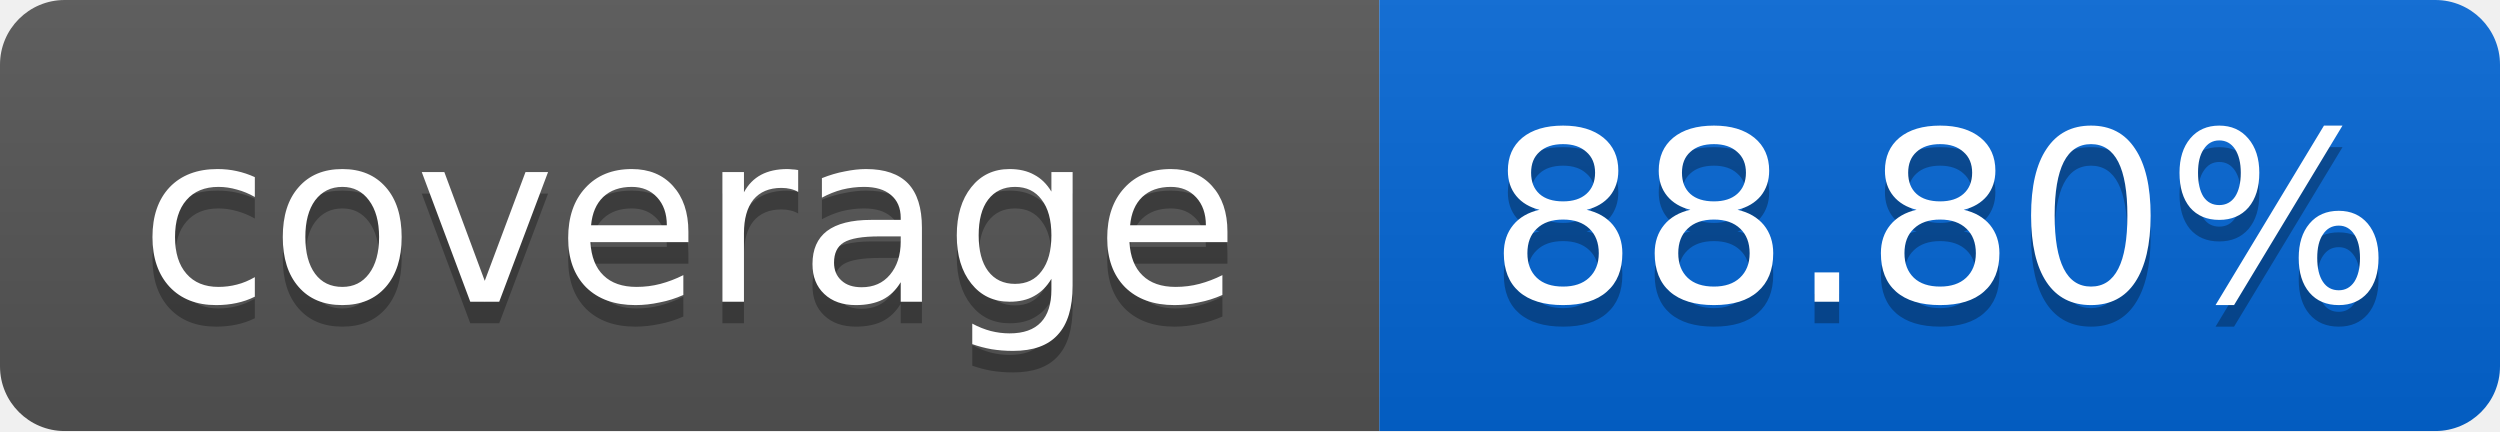
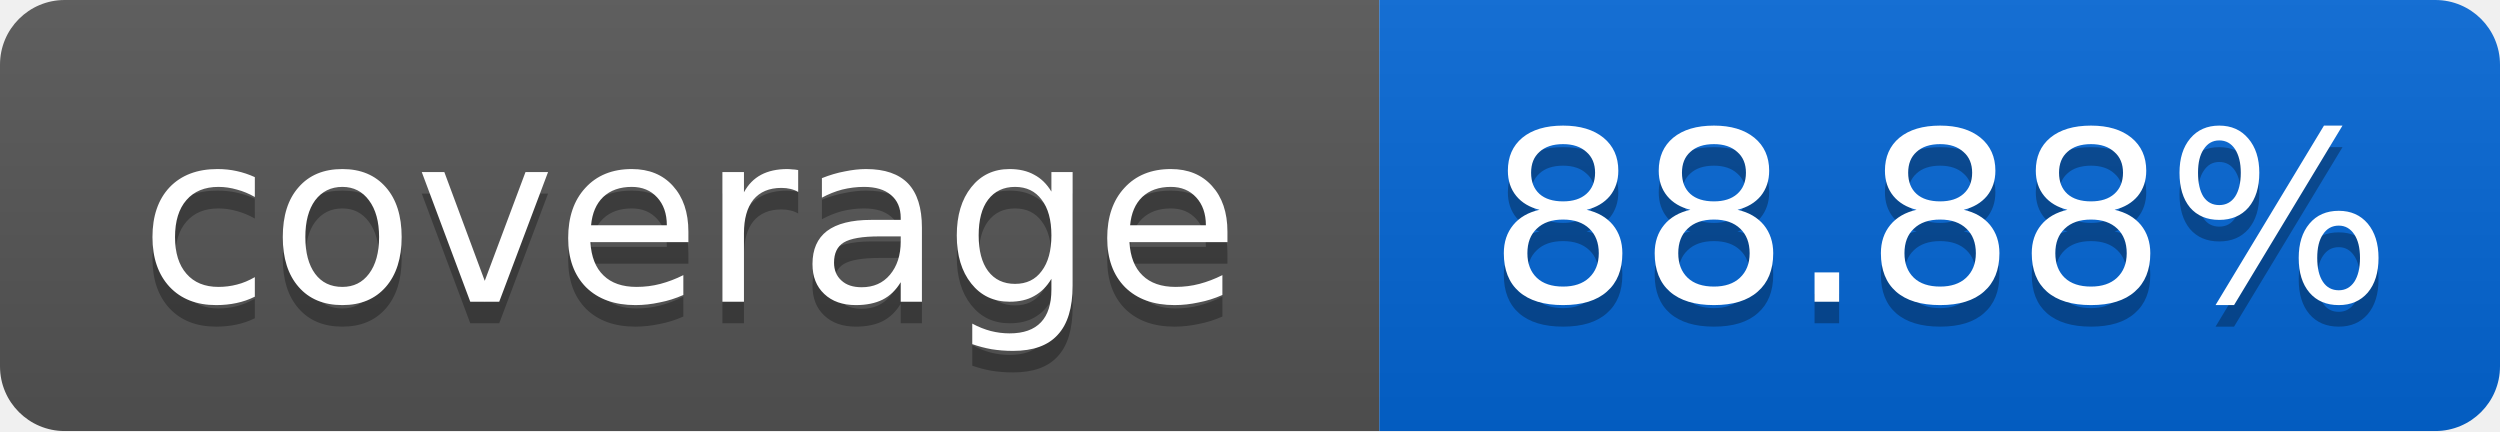
<svg xmlns="http://www.w3.org/2000/svg" width="116" height="20">
  <linearGradient id="smooth" x2="0" y2="100%">
    <stop offset="0" stop-color="#bbb" stop-opacity=".1" />
    <stop offset="1" stop-opacity=".1" />
  </linearGradient>
  <mask id="round">
    <rect width="116" height="20" rx="3" fill="#fff" />
  </mask>
  <g mask="url(#round)">
    <rect width="64" height="20" fill="#555" />
    <rect x="64" width="52" height="20" fill="#0366D6" />
    <rect width="116" height="20" fill="url(#smooth)" />
  </g>
  <g fill="#fff" text-anchor="middle" font-family="DejaVu Sans,Verdana,Geneva,sans-serif" font-size="11">
    <text x="32" y="15" fill="#010101" fill-opacity=".3">coverage</text>
    <text x="32" y="14">coverage</text>
-     <text x="90" y="15" fill="#010101" fill-opacity=".3">88.80%</text>
-     <text x="90" y="14">88.80%</text>
+     <text x="90" y="15" fill="#010101" fill-opacity=".3">88.88%</text>
+     <text x="90" y="14">88.88%</text>
  </g>
</svg>
